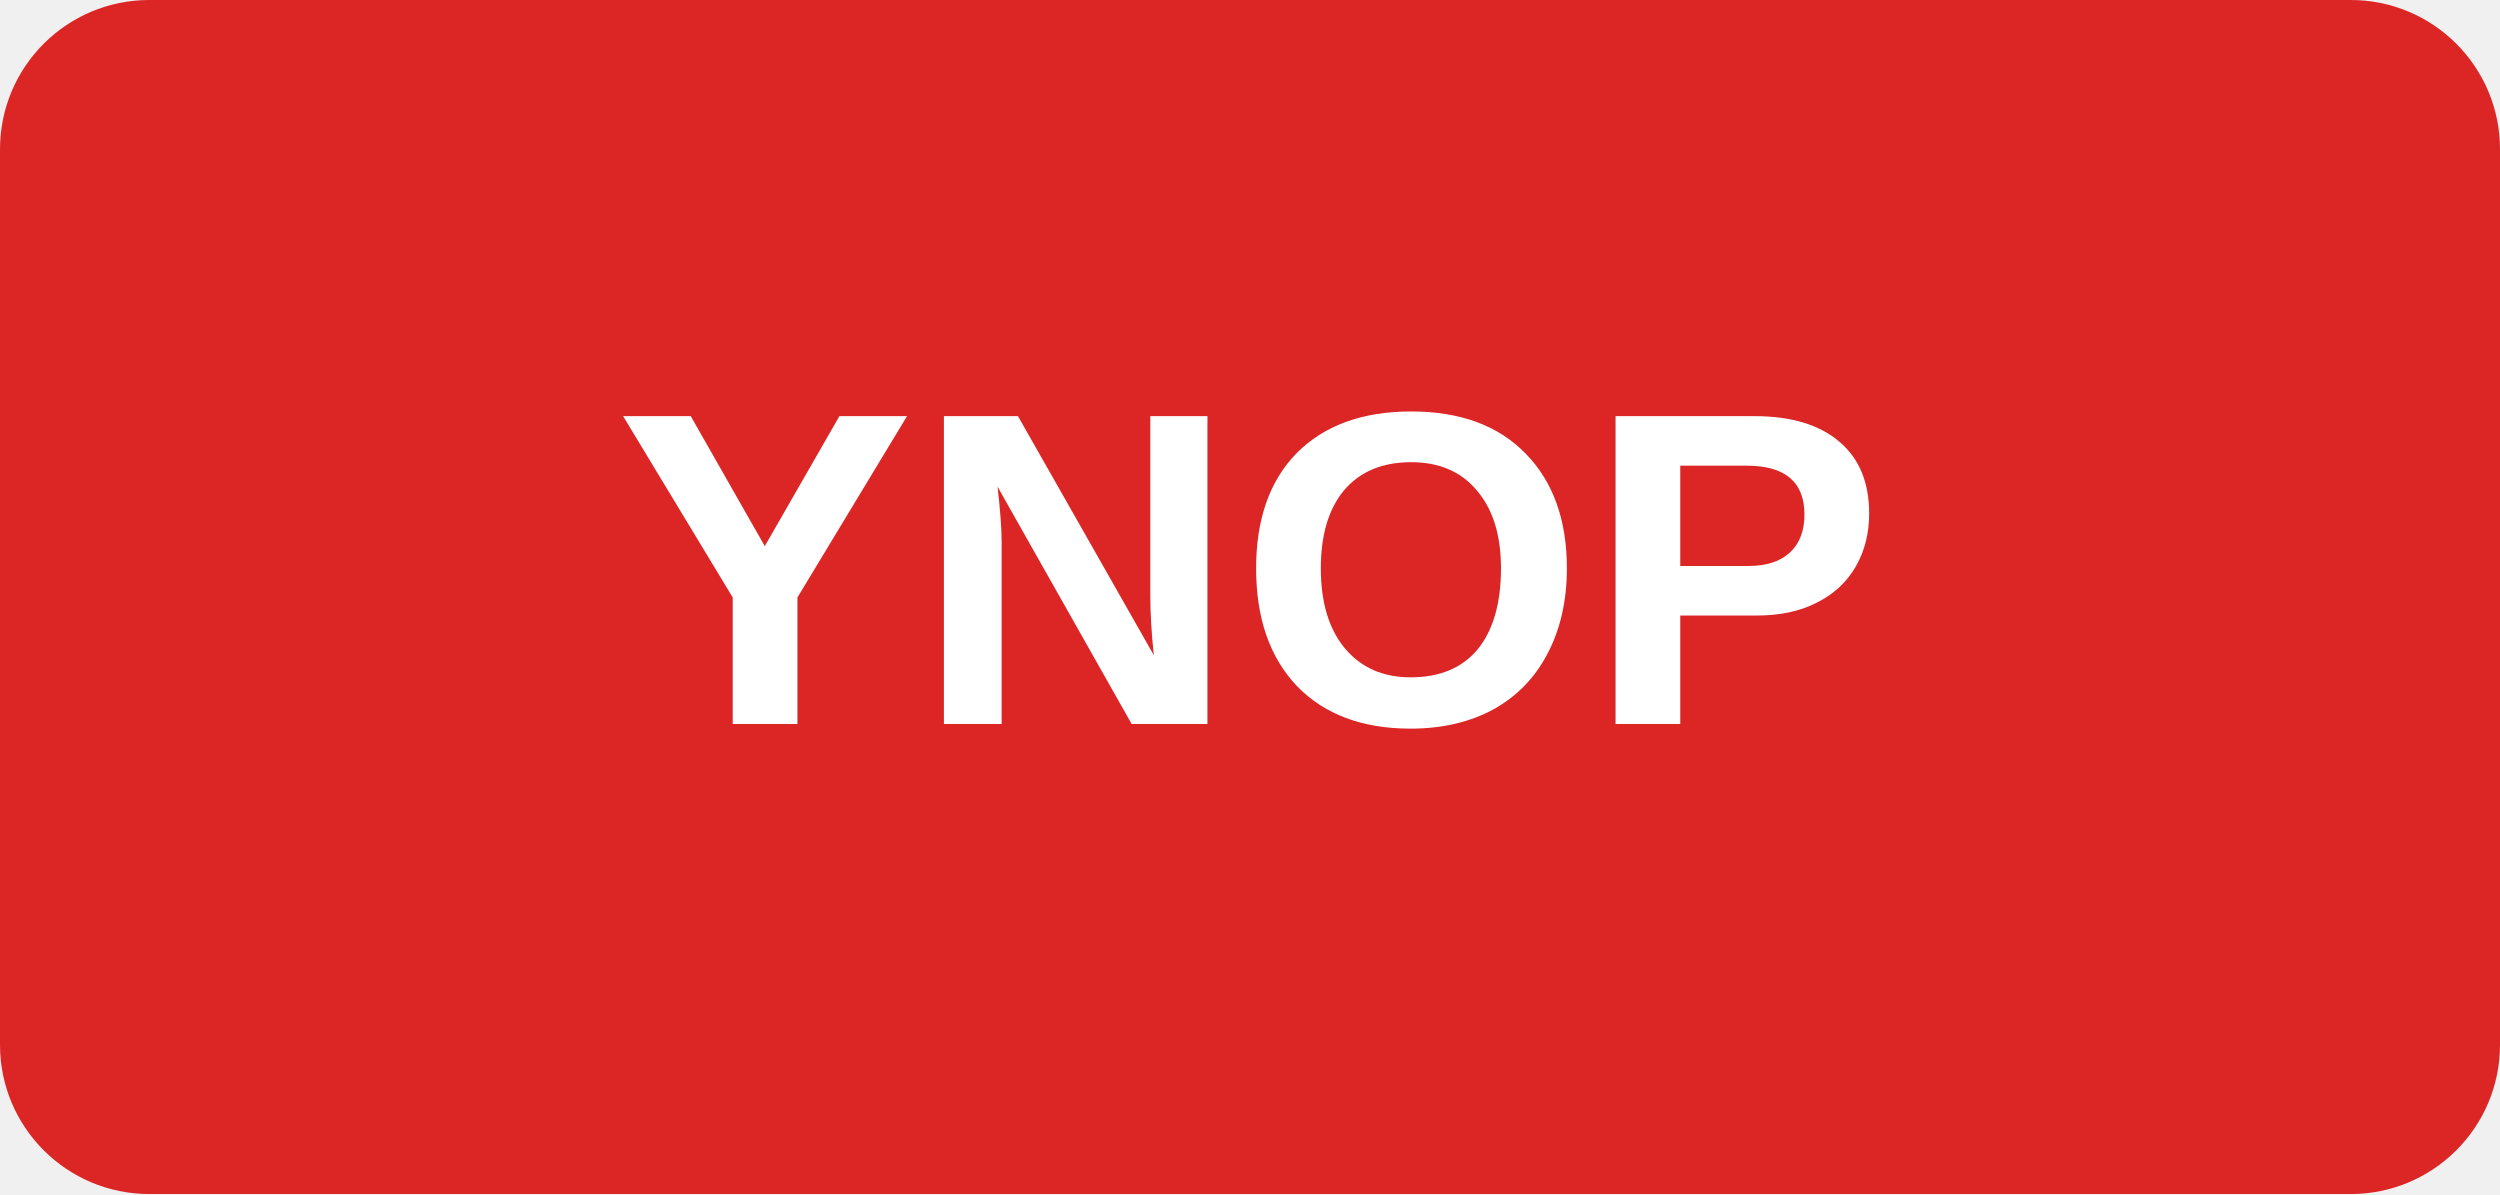
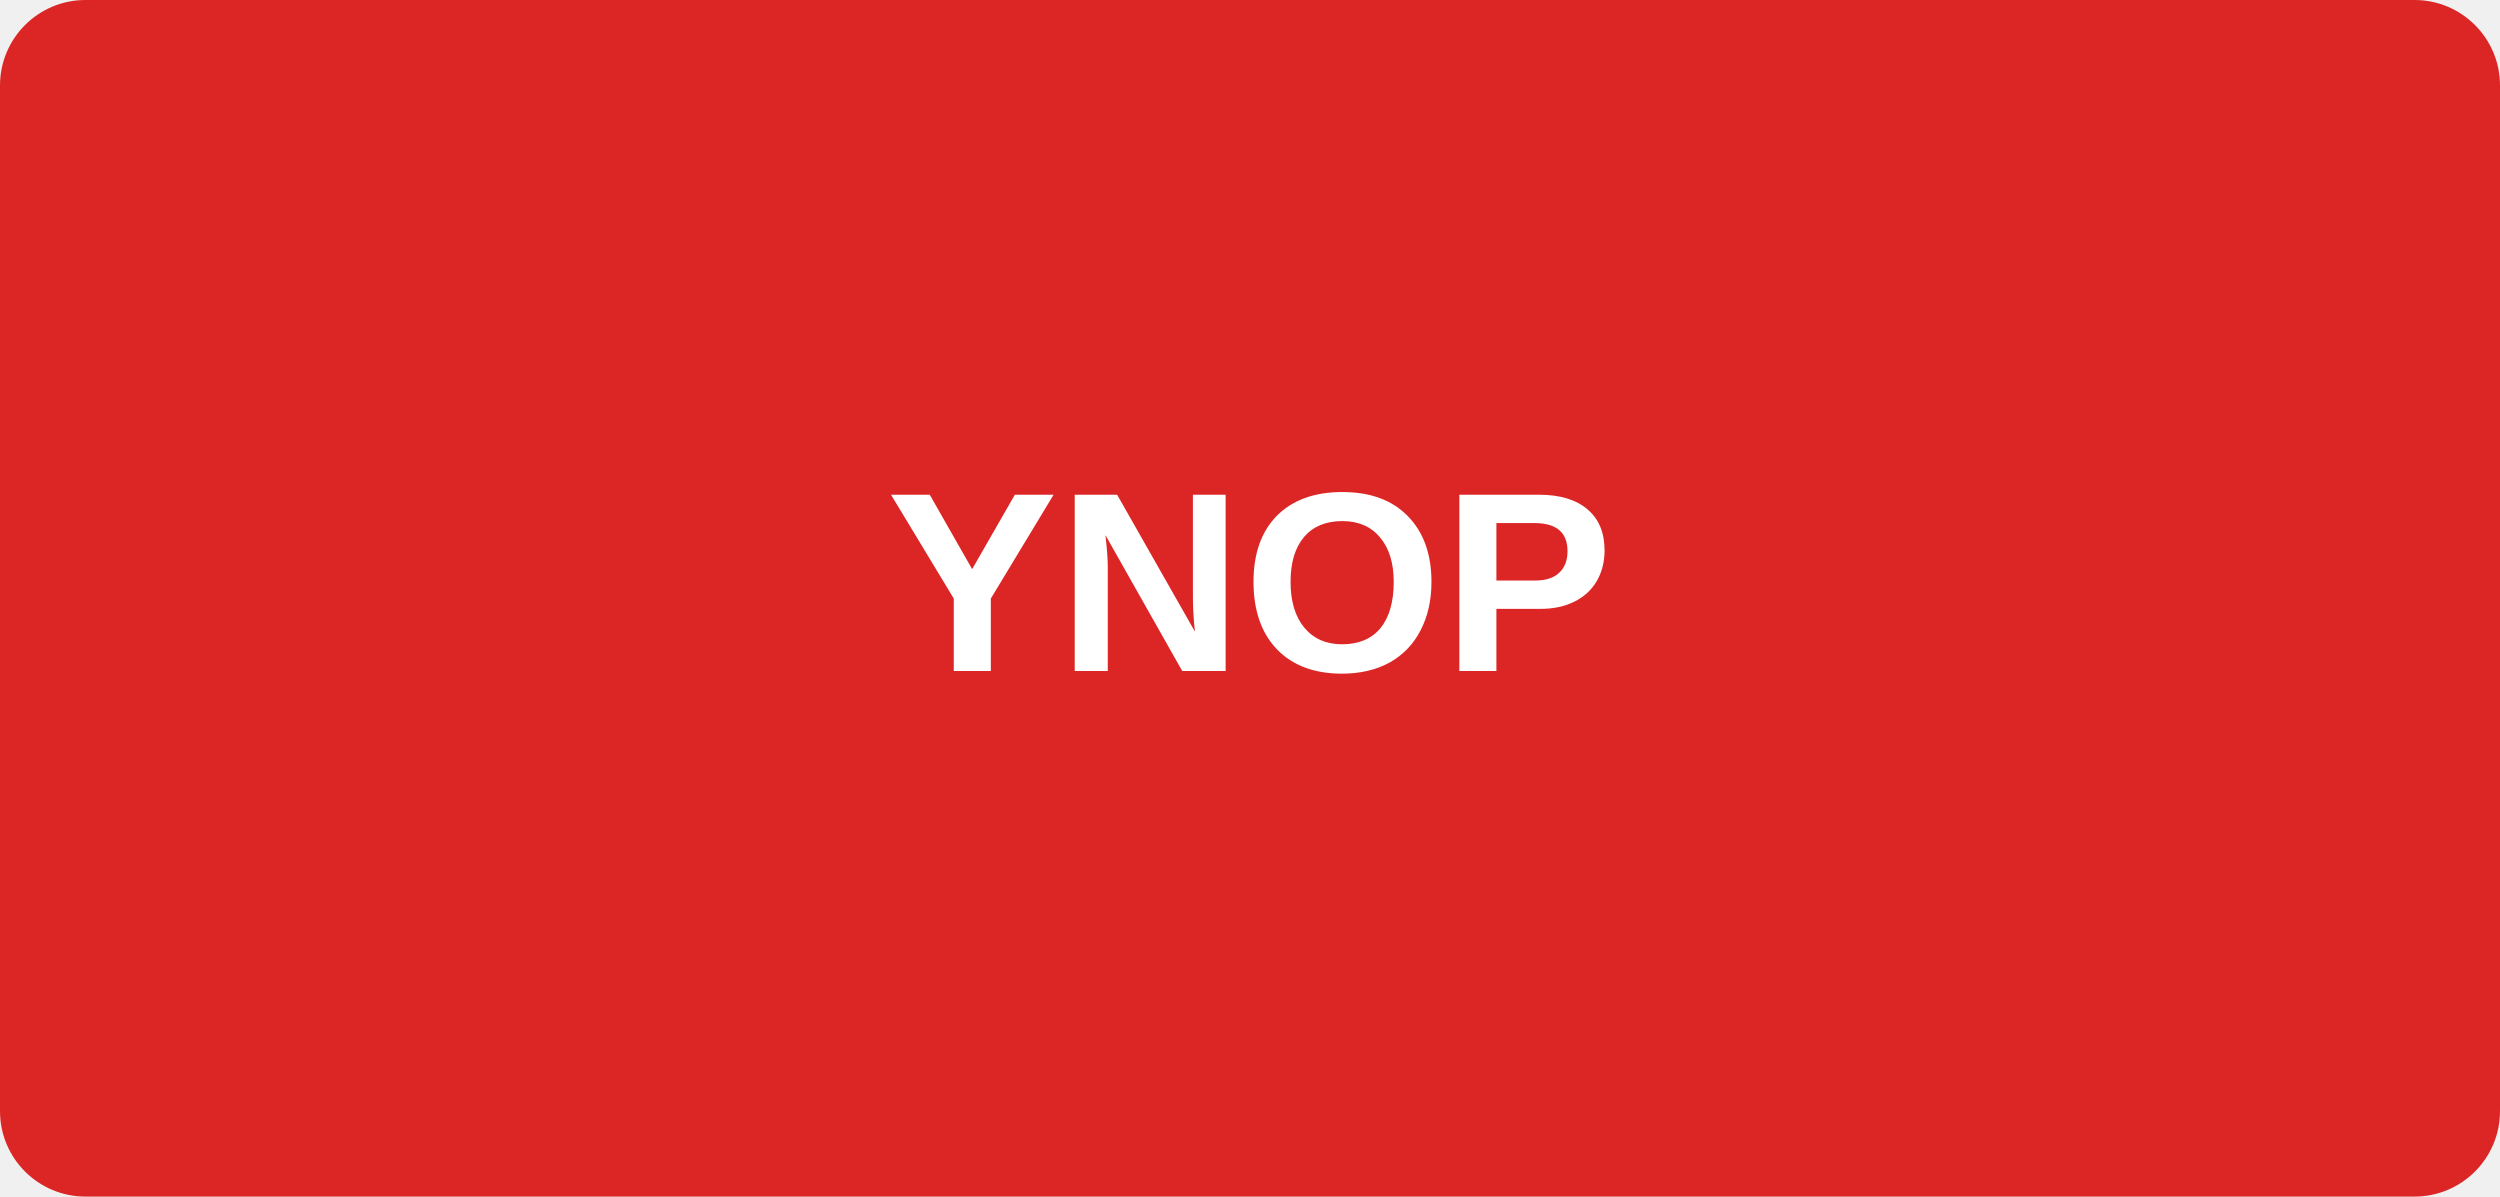
- <svg xmlns="http://www.w3.org/2000/svg" width="67" height="32" viewBox="0 0 67 32">
+ <svg xmlns="http://www.w3.org/2000/svg" width="117" height="56" viewBox="0 0 117 56">
  <rect width="100%" height="100%" fill="#DC2626" rx="4" />
  <text x="50%" y="50%" fill="white" text-anchor="middle" dominant-baseline="middle" font-family="Arial, sans-serif" font-weight="bold" font-size="12">YNOP</text>
</svg>
